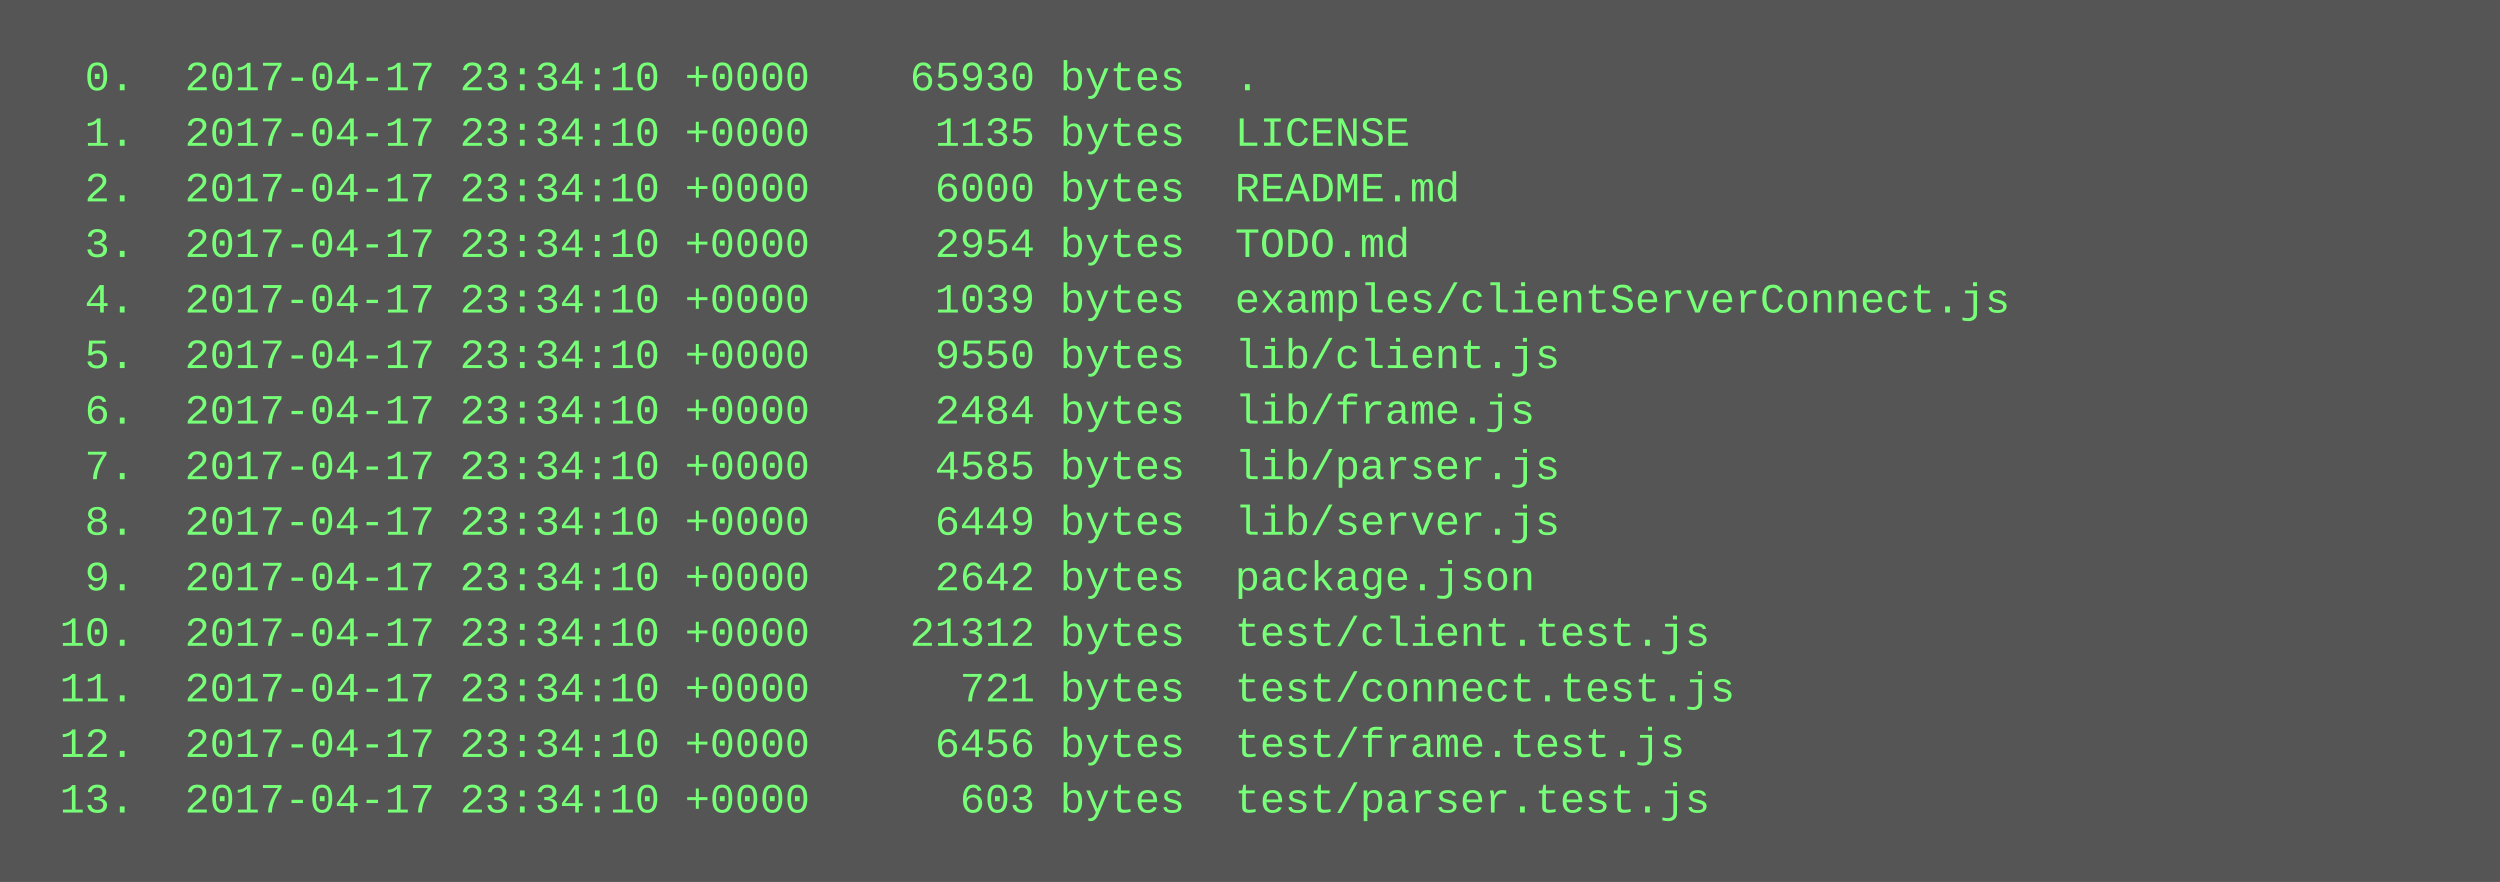
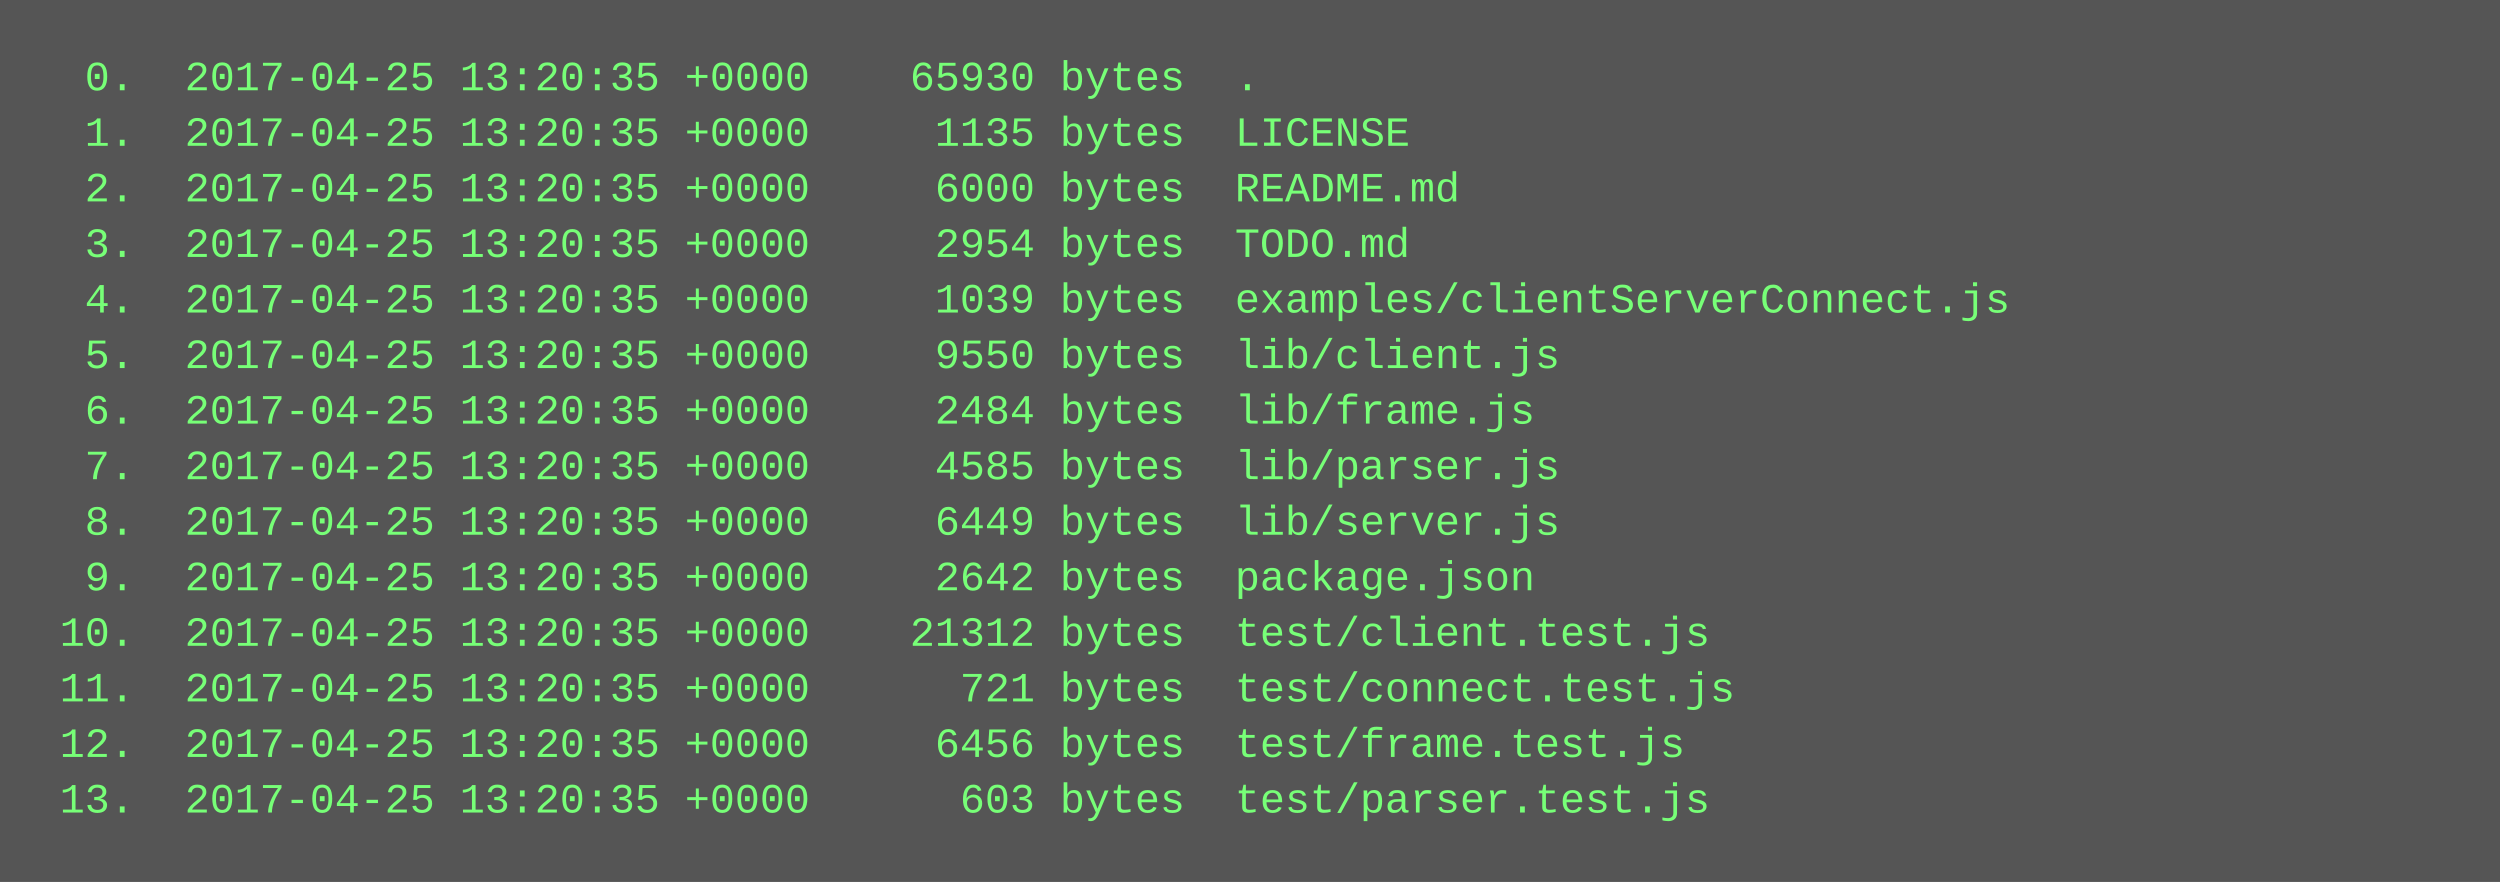
<svg xmlns="http://www.w3.org/2000/svg" height="254" width="720">
  <rect height="254" fill="#555" width="720" />
  <text fill="#7f7" font-family="Courier New" font-size="12" xml:space="preserve">
-     <tspan x="10" y="26">  0.  2017-04-17 23:34:10 +0000    65930 bytes  .</tspan>
-     <tspan x="10" y="42">  1.  2017-04-17 23:34:10 +0000     1135 bytes  LICENSE</tspan>
-     <tspan x="10" y="58">  2.  2017-04-17 23:34:10 +0000     6000 bytes  README.md</tspan>
-     <tspan x="10" y="74">  3.  2017-04-17 23:34:10 +0000     2954 bytes  TODO.md</tspan>
-     <tspan x="10" y="90">  4.  2017-04-17 23:34:10 +0000     1039 bytes  examples/clientServerConnect.js</tspan>
-     <tspan x="10" y="106">  5.  2017-04-17 23:34:10 +0000     9550 bytes  lib/client.js</tspan>
-     <tspan x="10" y="122">  6.  2017-04-17 23:34:10 +0000     2484 bytes  lib/frame.js</tspan>
-     <tspan x="10" y="138">  7.  2017-04-17 23:34:10 +0000     4585 bytes  lib/parser.js</tspan>
-     <tspan x="10" y="154">  8.  2017-04-17 23:34:10 +0000     6449 bytes  lib/server.js</tspan>
-     <tspan x="10" y="170">  9.  2017-04-17 23:34:10 +0000     2642 bytes  package.json</tspan>
-     <tspan x="10" y="186"> 10.  2017-04-17 23:34:10 +0000    21312 bytes  test/client.test.js</tspan>
-     <tspan x="10" y="202"> 11.  2017-04-17 23:34:10 +0000      721 bytes  test/connect.test.js</tspan>
-     <tspan x="10" y="218"> 12.  2017-04-17 23:34:10 +0000     6456 bytes  test/frame.test.js</tspan>
-     <tspan x="10" y="234"> 13.  2017-04-17 23:34:10 +0000      603 bytes  test/parser.test.js</tspan>
+     <tspan x="10" y="26">  0.  2017-04-25 13:20:35 +0000    65930 bytes  .</tspan>
+     <tspan x="10" y="42">  1.  2017-04-25 13:20:35 +0000     1135 bytes  LICENSE</tspan>
+     <tspan x="10" y="58">  2.  2017-04-25 13:20:35 +0000     6000 bytes  README.md</tspan>
+     <tspan x="10" y="74">  3.  2017-04-25 13:20:35 +0000     2954 bytes  TODO.md</tspan>
+     <tspan x="10" y="90">  4.  2017-04-25 13:20:35 +0000     1039 bytes  examples/clientServerConnect.js</tspan>
+     <tspan x="10" y="106">  5.  2017-04-25 13:20:35 +0000     9550 bytes  lib/client.js</tspan>
+     <tspan x="10" y="122">  6.  2017-04-25 13:20:35 +0000     2484 bytes  lib/frame.js</tspan>
+     <tspan x="10" y="138">  7.  2017-04-25 13:20:35 +0000     4585 bytes  lib/parser.js</tspan>
+     <tspan x="10" y="154">  8.  2017-04-25 13:20:35 +0000     6449 bytes  lib/server.js</tspan>
+     <tspan x="10" y="170">  9.  2017-04-25 13:20:35 +0000     2642 bytes  package.json</tspan>
+     <tspan x="10" y="186"> 10.  2017-04-25 13:20:35 +0000    21312 bytes  test/client.test.js</tspan>
+     <tspan x="10" y="202"> 11.  2017-04-25 13:20:35 +0000      721 bytes  test/connect.test.js</tspan>
+     <tspan x="10" y="218"> 12.  2017-04-25 13:20:35 +0000     6456 bytes  test/frame.test.js</tspan>
+     <tspan x="10" y="234"> 13.  2017-04-25 13:20:35 +0000      603 bytes  test/parser.test.js</tspan>
  </text>
</svg>
